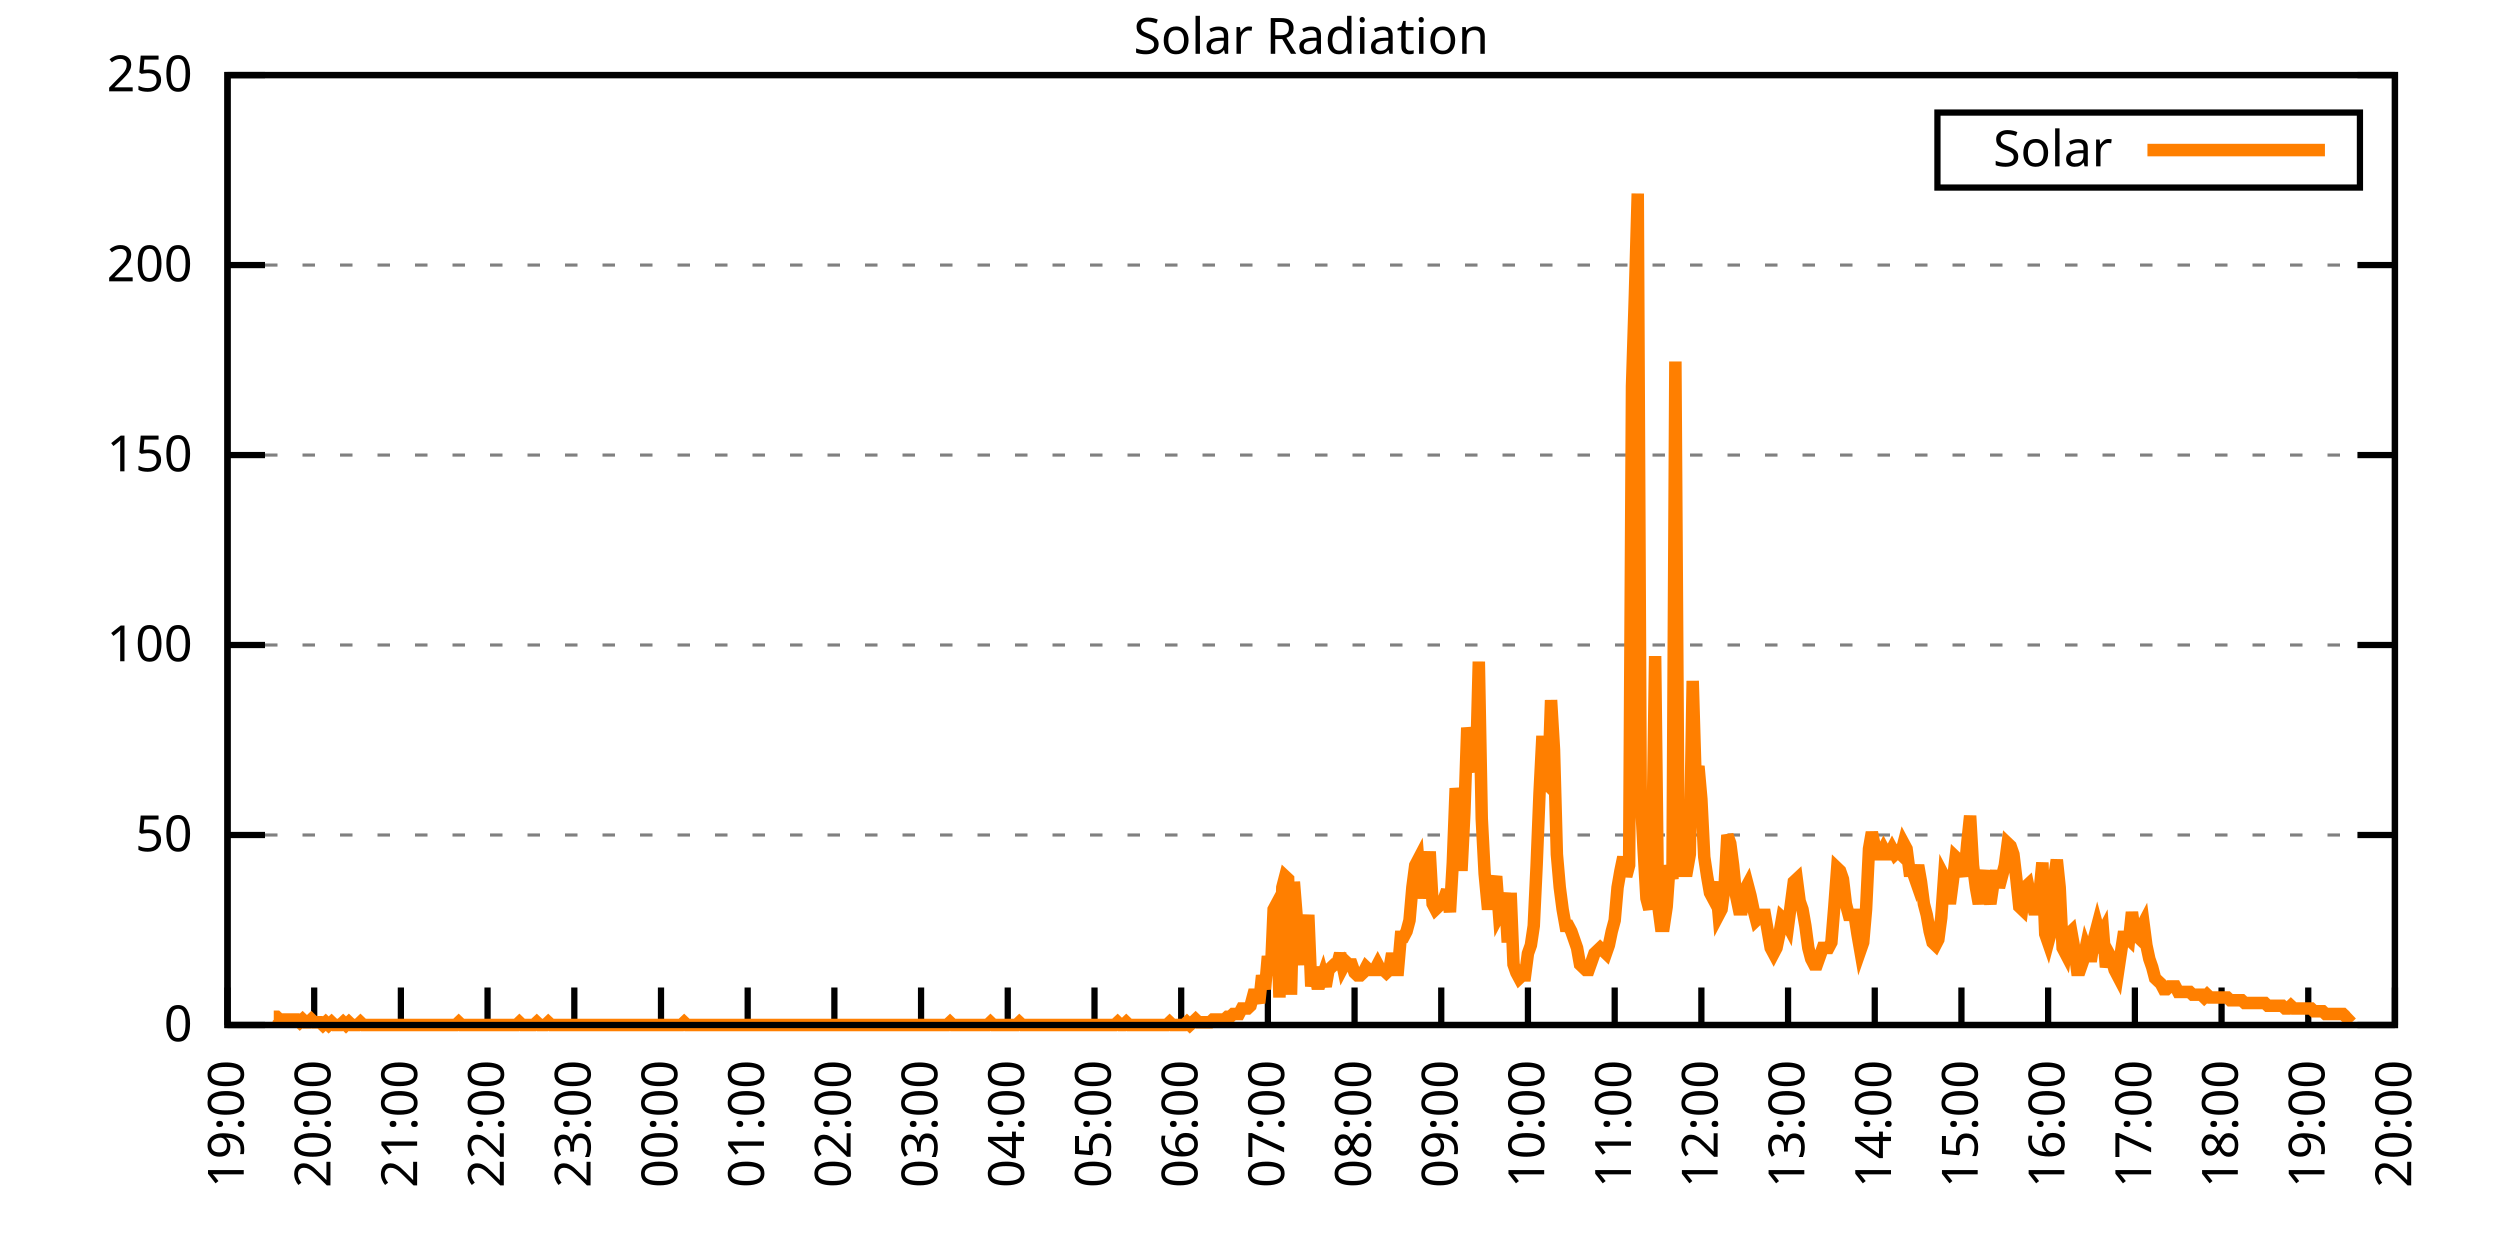
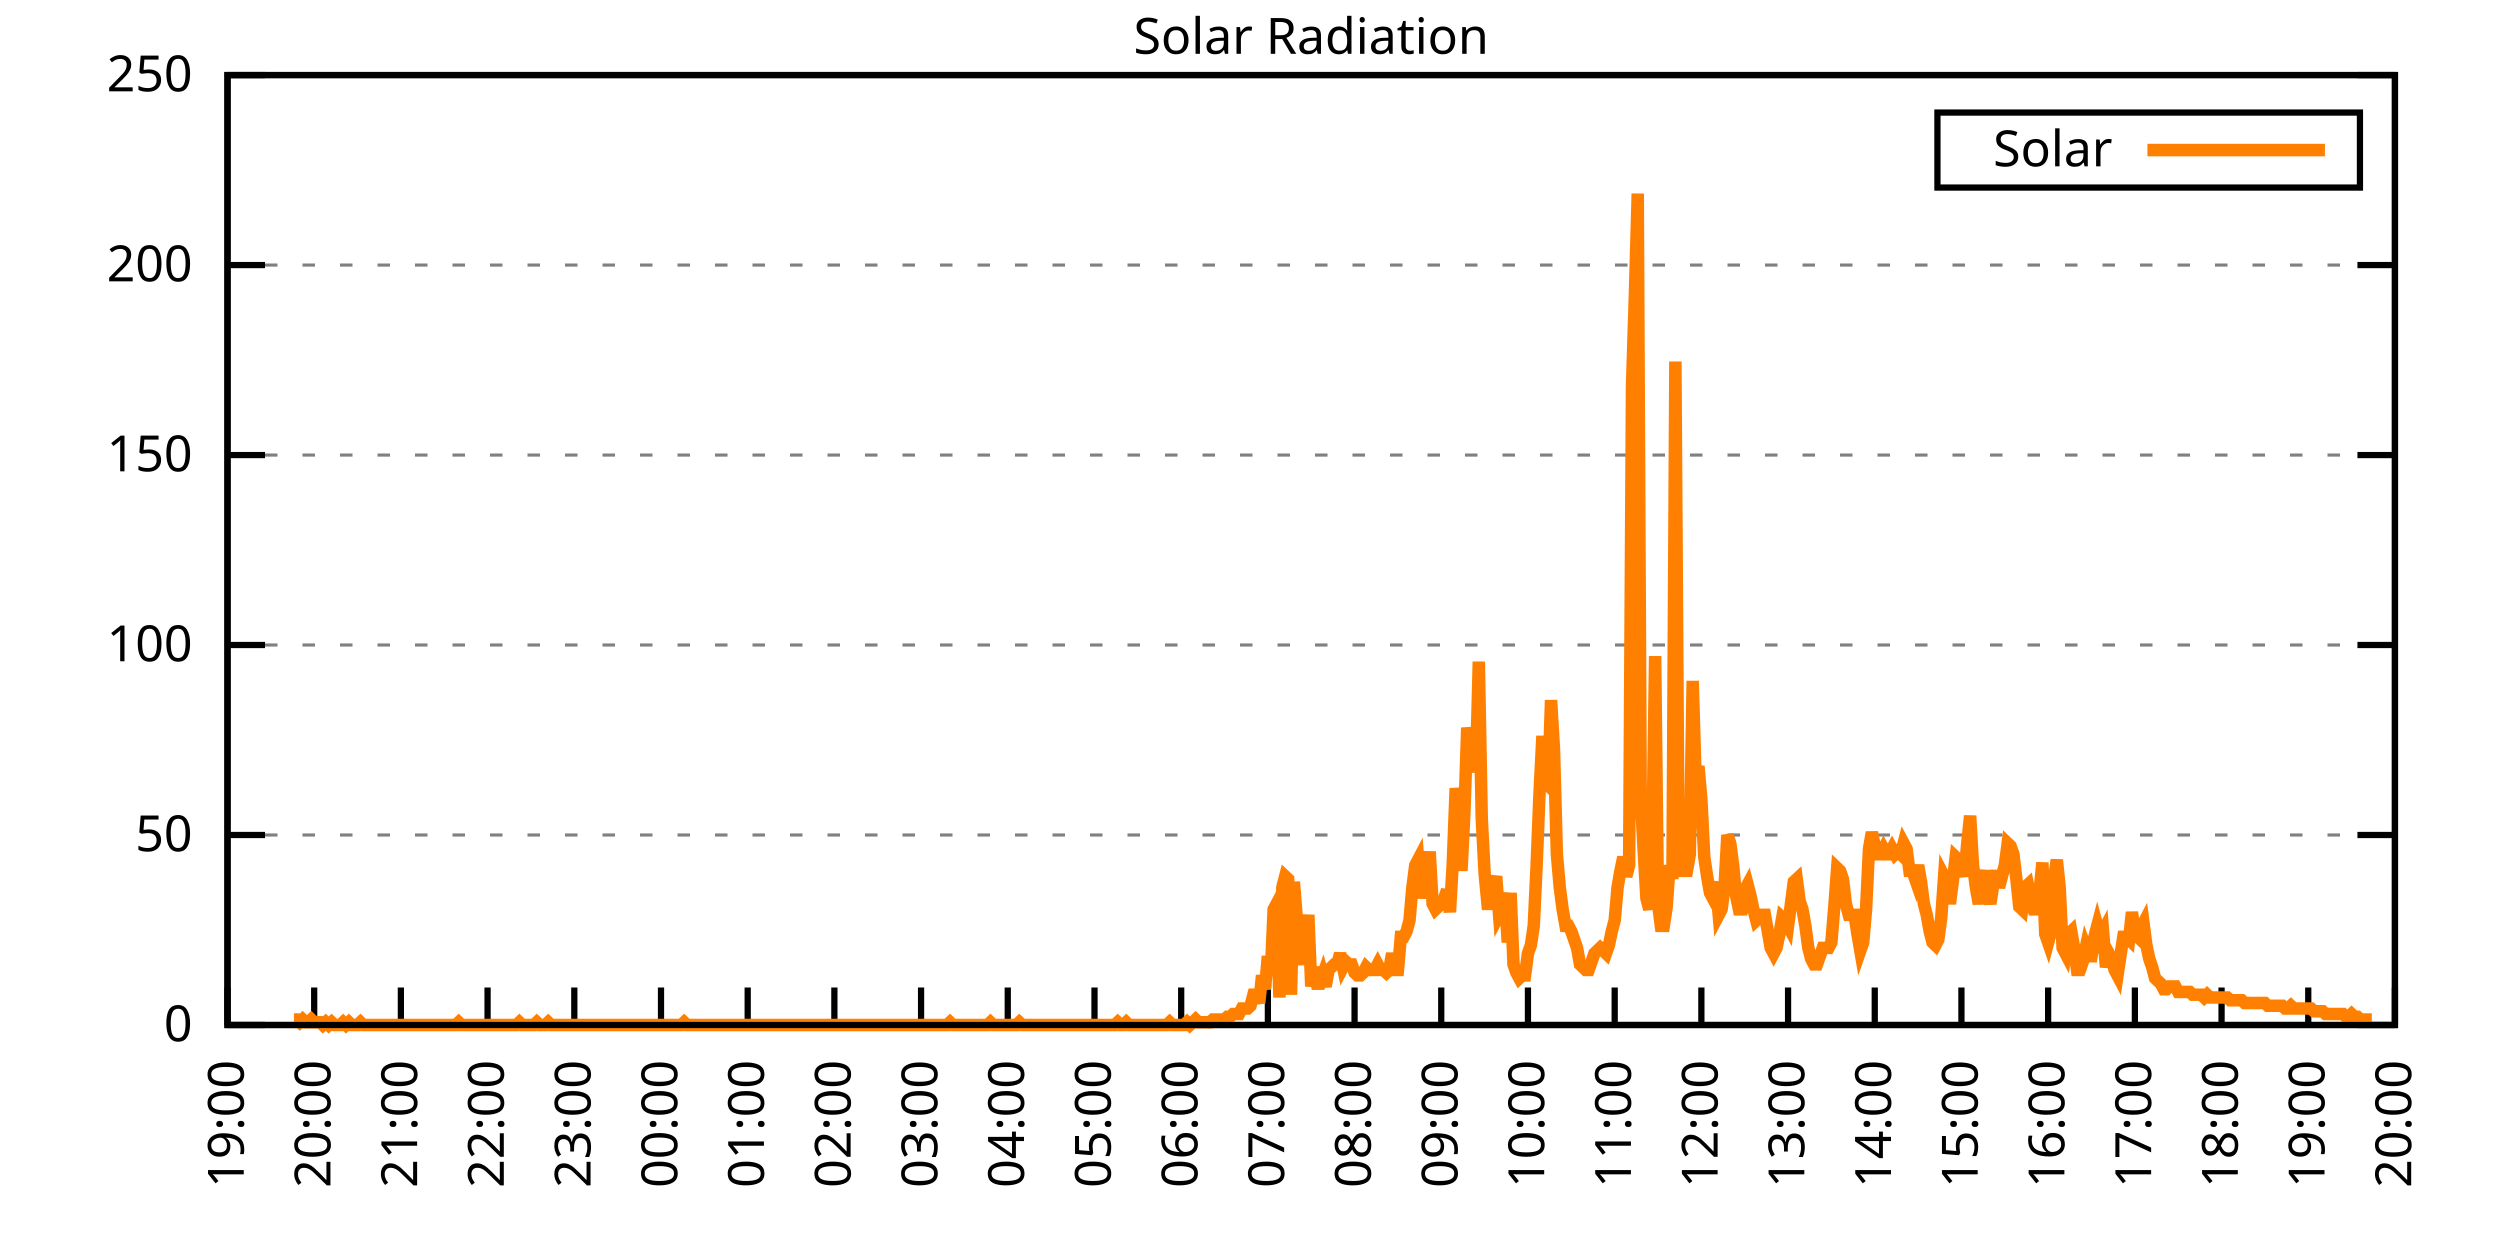
<svg xmlns="http://www.w3.org/2000/svg" xmlns:xlink="http://www.w3.org/1999/xlink" width="400" height="200" viewBox="0 0 400 200">
  <g id="gnuplot_canvas">
    <rect x="0" y="0" width="400" height="200" fill="none" />
    <defs>
      <circle id="gpDot" r="0.5" stroke-width="0.5" stroke="currentColor" />
      <path id="gpPt0" stroke-width="0.333" stroke="currentColor" d="M-1,0 h2 M0,-1 v2" />
      <path id="gpPt1" stroke-width="0.333" stroke="currentColor" d="M-1,-1 L1,1 M1,-1 L-1,1" />
      <path id="gpPt2" stroke-width="0.333" stroke="currentColor" d="M-1,0 L1,0 M0,-1 L0,1 M-1,-1 L1,1 M-1,1 L1,-1" />
      <rect id="gpPt3" stroke-width="0.333" stroke="currentColor" x="-1" y="-1" width="2" height="2" />
      <rect id="gpPt4" stroke-width="0.333" stroke="currentColor" fill="currentColor" x="-1" y="-1" width="2" height="2" />
      <circle id="gpPt5" stroke-width="0.333" stroke="currentColor" cx="0" cy="0" r="1" />
      <use xlink:href="#gpPt5" id="gpPt6" fill="currentColor" stroke="none" />
      <path id="gpPt7" stroke-width="0.333" stroke="currentColor" d="M0,-1.33 L-1.33,0.67 L1.33,0.67 z" />
      <use xlink:href="#gpPt7" id="gpPt8" fill="currentColor" stroke="none" />
      <use xlink:href="#gpPt7" id="gpPt9" stroke="currentColor" transform="rotate(180)" />
      <use xlink:href="#gpPt9" id="gpPt10" fill="currentColor" stroke="none" />
      <use xlink:href="#gpPt3" id="gpPt11" stroke="currentColor" transform="rotate(45)" />
      <use xlink:href="#gpPt11" id="gpPt12" fill="currentColor" stroke="none" />
      <path id="gpPt13" stroke-width="0.333" stroke="currentColor" d="M0,1.330 L1.265,0.411 L0.782,-1.067 L-0.782,-1.076 L-1.265,0.411 z" />
      <use xlink:href="#gpPt13" id="gpPt14" fill="currentColor" stroke="none" />
      <filter id="textbox" filterUnits="objectBoundingBox" x="0" y="0" height="1" width="1">
        <feFlood flood-color="white" flood-opacity="1" result="bgnd" />
        <feComposite in="SourceGraphic" in2="bgnd" operator="atop" />
      </filter>
      <filter id="greybox" filterUnits="objectBoundingBox" x="0" y="0" height="1" width="1">
        <feFlood flood-color="lightgrey" flood-opacity="1" result="grey" />
        <feComposite in="SourceGraphic" in2="grey" operator="atop" />
      </filter>
    </defs>
    <g fill="none" color="white" stroke="currentColor" stroke-width="1.00" stroke-linecap="butt" stroke-linejoin="miter">
</g>
    <g fill="none" color="black" stroke="currentColor" stroke-width="1.00" stroke-linecap="butt" stroke-linejoin="miter">
      <g stroke="none" shape-rendering="crispEdges">
        <polygon fill="rgb(255, 255, 255)" points="36.40,164.00 383.18,164.00 383.18,12.02 36.40,12.02 " />
      </g>
    </g>
    <g fill="none" color="black" stroke="currentColor" stroke-width="1.00" stroke-linecap="butt" stroke-linejoin="miter">
</g>
    <g fill="none" color="black" stroke="black" stroke-width="0.50" stroke-linecap="butt" stroke-linejoin="miter">
</g>
    <g fill="none" color="gray" stroke="currentColor" stroke-width="0.50" stroke-linecap="butt" stroke-linejoin="miter">
      <path stroke="gray" stroke-dasharray="2,4" class="gridline" d="M36.40,164.00 L383.19,164.00  " />
    </g>
    <g fill="none" color="gray" stroke="gray" stroke-width="1.00" stroke-linecap="butt" stroke-linejoin="miter">
</g>
    <g fill="none" color="black" stroke="currentColor" stroke-width="1.00" stroke-linecap="butt" stroke-linejoin="miter">
      <path stroke="black" d="M36.40,164.00 L42.40,164.00 M383.19,164.00 L377.19,164.00  " />
      <g transform="translate(30.80,166.60)" stroke="none" fill="black" font-family="Sans" font-size="8.00" text-anchor="end">
        <text>
          <tspan font-family="Sans"> 0</tspan>
        </text>
      </g>
    </g>
    <g fill="none" color="black" stroke="currentColor" stroke-width="1.00" stroke-linecap="butt" stroke-linejoin="miter">
</g>
    <g fill="none" color="black" stroke="black" stroke-width="0.50" stroke-linecap="butt" stroke-linejoin="miter">
</g>
    <g fill="none" color="gray" stroke="currentColor" stroke-width="0.50" stroke-linecap="butt" stroke-linejoin="miter">
      <path stroke="gray" stroke-dasharray="2,4" class="gridline" d="M36.40,133.60 L383.19,133.60  " />
    </g>
    <g fill="none" color="gray" stroke="gray" stroke-width="1.00" stroke-linecap="butt" stroke-linejoin="miter">
</g>
    <g fill="none" color="black" stroke="currentColor" stroke-width="1.00" stroke-linecap="butt" stroke-linejoin="miter">
      <path stroke="black" d="M36.40,133.60 L42.40,133.60 M383.19,133.60 L377.19,133.60  " />
      <g transform="translate(30.80,136.20)" stroke="none" fill="black" font-family="Sans" font-size="8.00" text-anchor="end">
        <text>
          <tspan font-family="Sans"> 50</tspan>
        </text>
      </g>
    </g>
    <g fill="none" color="black" stroke="currentColor" stroke-width="1.00" stroke-linecap="butt" stroke-linejoin="miter">
</g>
    <g fill="none" color="black" stroke="black" stroke-width="0.50" stroke-linecap="butt" stroke-linejoin="miter">
</g>
    <g fill="none" color="gray" stroke="currentColor" stroke-width="0.50" stroke-linecap="butt" stroke-linejoin="miter">
      <path stroke="gray" stroke-dasharray="2,4" class="gridline" d="M36.40,103.20 L383.19,103.20  " />
    </g>
    <g fill="none" color="gray" stroke="gray" stroke-width="1.00" stroke-linecap="butt" stroke-linejoin="miter">
</g>
    <g fill="none" color="black" stroke="currentColor" stroke-width="1.00" stroke-linecap="butt" stroke-linejoin="miter">
      <path stroke="black" d="M36.40,103.20 L42.40,103.20 M383.19,103.20 L377.19,103.20  " />
      <g transform="translate(30.80,105.80)" stroke="none" fill="black" font-family="Sans" font-size="8.00" text-anchor="end">
        <text>
          <tspan font-family="Sans"> 100</tspan>
        </text>
      </g>
    </g>
    <g fill="none" color="black" stroke="currentColor" stroke-width="1.00" stroke-linecap="butt" stroke-linejoin="miter">
</g>
    <g fill="none" color="black" stroke="black" stroke-width="0.50" stroke-linecap="butt" stroke-linejoin="miter">
</g>
    <g fill="none" color="gray" stroke="currentColor" stroke-width="0.50" stroke-linecap="butt" stroke-linejoin="miter">
      <path stroke="gray" stroke-dasharray="2,4" class="gridline" d="M36.40,72.81 L383.19,72.81  " />
    </g>
    <g fill="none" color="gray" stroke="gray" stroke-width="1.00" stroke-linecap="butt" stroke-linejoin="miter">
</g>
    <g fill="none" color="black" stroke="currentColor" stroke-width="1.00" stroke-linecap="butt" stroke-linejoin="miter">
      <path stroke="black" d="M36.40,72.81 L42.40,72.81 M383.19,72.81 L377.19,72.81  " />
      <g transform="translate(30.80,75.41)" stroke="none" fill="black" font-family="Sans" font-size="8.00" text-anchor="end">
        <text>
          <tspan font-family="Sans"> 150</tspan>
        </text>
      </g>
    </g>
    <g fill="none" color="black" stroke="currentColor" stroke-width="1.00" stroke-linecap="butt" stroke-linejoin="miter">
</g>
    <g fill="none" color="black" stroke="black" stroke-width="0.50" stroke-linecap="butt" stroke-linejoin="miter">
</g>
    <g fill="none" color="gray" stroke="currentColor" stroke-width="0.50" stroke-linecap="butt" stroke-linejoin="miter">
      <path stroke="gray" stroke-dasharray="2,4" class="gridline" d="M36.40,42.41 L383.19,42.41  " />
    </g>
    <g fill="none" color="gray" stroke="gray" stroke-width="1.00" stroke-linecap="butt" stroke-linejoin="miter">
</g>
    <g fill="none" color="black" stroke="currentColor" stroke-width="1.00" stroke-linecap="butt" stroke-linejoin="miter">
      <path stroke="black" d="M36.40,42.41 L42.40,42.41 M383.19,42.41 L377.19,42.41  " />
      <g transform="translate(30.80,45.01)" stroke="none" fill="black" font-family="Sans" font-size="8.00" text-anchor="end">
        <text>
          <tspan font-family="Sans"> 200</tspan>
        </text>
      </g>
    </g>
    <g fill="none" color="black" stroke="currentColor" stroke-width="1.00" stroke-linecap="butt" stroke-linejoin="miter">
</g>
    <g fill="none" color="black" stroke="black" stroke-width="0.50" stroke-linecap="butt" stroke-linejoin="miter">
</g>
    <g fill="none" color="gray" stroke="currentColor" stroke-width="0.50" stroke-linecap="butt" stroke-linejoin="miter">
      <path stroke="gray" stroke-dasharray="2,4" class="gridline" d="M36.40,12.01 L383.19,12.01  " />
    </g>
    <g fill="none" color="gray" stroke="gray" stroke-width="1.00" stroke-linecap="butt" stroke-linejoin="miter">
</g>
    <g fill="none" color="black" stroke="currentColor" stroke-width="1.00" stroke-linecap="butt" stroke-linejoin="miter">
      <path stroke="black" d="M36.40,12.01 L42.40,12.01 M383.19,12.01 L377.19,12.01  " />
      <g transform="translate(30.80,14.61)" stroke="none" fill="black" font-family="Sans" font-size="8.00" text-anchor="end">
        <text>
          <tspan font-family="Sans"> 250</tspan>
        </text>
      </g>
    </g>
    <g fill="none" color="black" stroke="currentColor" stroke-width="1.00" stroke-linecap="butt" stroke-linejoin="miter">
      <path stroke="black" d="M36.40,164.00 L36.40,158.00  " />
      <g transform="translate(39.00,169.60) rotate(270.00)" stroke="none" fill="black" font-family="Sans" font-size="8.00" text-anchor="end">
        <text>
          <tspan font-family="Sans">19:00</tspan>
        </text>
      </g>
    </g>
    <g fill="none" color="black" stroke="currentColor" stroke-width="1.00" stroke-linecap="butt" stroke-linejoin="miter">
      <path stroke="black" d="M50.27,164.00 L50.27,158.00  " />
      <g transform="translate(52.87,169.60) rotate(270.00)" stroke="none" fill="black" font-family="Sans" font-size="8.00" text-anchor="end">
        <text>
          <tspan font-family="Sans">20:00</tspan>
        </text>
      </g>
    </g>
    <g fill="none" color="black" stroke="currentColor" stroke-width="1.00" stroke-linecap="butt" stroke-linejoin="miter">
      <path stroke="black" d="M64.14,164.00 L64.14,158.00  " />
      <g transform="translate(66.74,169.60) rotate(270.00)" stroke="none" fill="black" font-family="Sans" font-size="8.00" text-anchor="end">
        <text>
          <tspan font-family="Sans">21:00</tspan>
        </text>
      </g>
    </g>
    <g fill="none" color="black" stroke="currentColor" stroke-width="1.00" stroke-linecap="butt" stroke-linejoin="miter">
      <path stroke="black" d="M78.01,164.00 L78.01,158.00  " />
      <g transform="translate(80.61,169.60) rotate(270.00)" stroke="none" fill="black" font-family="Sans" font-size="8.00" text-anchor="end">
        <text>
          <tspan font-family="Sans">22:00</tspan>
        </text>
      </g>
    </g>
    <g fill="none" color="black" stroke="currentColor" stroke-width="1.00" stroke-linecap="butt" stroke-linejoin="miter">
      <path stroke="black" d="M91.89,164.00 L91.89,158.00  " />
      <g transform="translate(94.49,169.60) rotate(270.00)" stroke="none" fill="black" font-family="Sans" font-size="8.00" text-anchor="end">
        <text>
          <tspan font-family="Sans">23:00</tspan>
        </text>
      </g>
    </g>
    <g fill="none" color="black" stroke="currentColor" stroke-width="1.00" stroke-linecap="butt" stroke-linejoin="miter">
      <path stroke="black" d="M105.76,164.00 L105.76,158.00  " />
      <g transform="translate(108.36,169.60) rotate(270.00)" stroke="none" fill="black" font-family="Sans" font-size="8.00" text-anchor="end">
        <text>
          <tspan font-family="Sans">00:00</tspan>
        </text>
      </g>
    </g>
    <g fill="none" color="black" stroke="currentColor" stroke-width="1.00" stroke-linecap="butt" stroke-linejoin="miter">
      <path stroke="black" d="M119.63,164.00 L119.63,158.00  " />
      <g transform="translate(122.23,169.60) rotate(270.00)" stroke="none" fill="black" font-family="Sans" font-size="8.00" text-anchor="end">
        <text>
          <tspan font-family="Sans">01:00</tspan>
        </text>
      </g>
    </g>
    <g fill="none" color="black" stroke="currentColor" stroke-width="1.00" stroke-linecap="butt" stroke-linejoin="miter">
      <path stroke="black" d="M133.50,164.00 L133.50,158.00  " />
      <g transform="translate(136.10,169.60) rotate(270.00)" stroke="none" fill="black" font-family="Sans" font-size="8.00" text-anchor="end">
        <text>
          <tspan font-family="Sans">02:00</tspan>
        </text>
      </g>
    </g>
    <g fill="none" color="black" stroke="currentColor" stroke-width="1.00" stroke-linecap="butt" stroke-linejoin="miter">
      <path stroke="black" d="M147.37,164.00 L147.37,158.00  " />
      <g transform="translate(149.97,169.60) rotate(270.00)" stroke="none" fill="black" font-family="Sans" font-size="8.00" text-anchor="end">
        <text>
          <tspan font-family="Sans">03:00</tspan>
        </text>
      </g>
    </g>
    <g fill="none" color="black" stroke="currentColor" stroke-width="1.00" stroke-linecap="butt" stroke-linejoin="miter">
      <path stroke="black" d="M161.24,164.00 L161.24,158.00  " />
      <g transform="translate(163.84,169.60) rotate(270.00)" stroke="none" fill="black" font-family="Sans" font-size="8.00" text-anchor="end">
        <text>
          <tspan font-family="Sans">04:00</tspan>
        </text>
      </g>
    </g>
    <g fill="none" color="black" stroke="currentColor" stroke-width="1.00" stroke-linecap="butt" stroke-linejoin="miter">
      <path stroke="black" d="M175.12,164.00 L175.12,158.00  " />
      <g transform="translate(177.72,169.60) rotate(270.00)" stroke="none" fill="black" font-family="Sans" font-size="8.00" text-anchor="end">
        <text>
          <tspan font-family="Sans">05:00</tspan>
        </text>
      </g>
    </g>
    <g fill="none" color="black" stroke="currentColor" stroke-width="1.00" stroke-linecap="butt" stroke-linejoin="miter">
      <path stroke="black" d="M188.99,164.00 L188.99,158.00  " />
      <g transform="translate(191.59,169.60) rotate(270.00)" stroke="none" fill="black" font-family="Sans" font-size="8.00" text-anchor="end">
        <text>
          <tspan font-family="Sans">06:00</tspan>
        </text>
      </g>
    </g>
    <g fill="none" color="black" stroke="currentColor" stroke-width="1.00" stroke-linecap="butt" stroke-linejoin="miter">
      <path stroke="black" d="M202.86,164.00 L202.86,158.00  " />
      <g transform="translate(205.46,169.60) rotate(270.00)" stroke="none" fill="black" font-family="Sans" font-size="8.00" text-anchor="end">
        <text>
          <tspan font-family="Sans">07:00</tspan>
        </text>
      </g>
    </g>
    <g fill="none" color="black" stroke="currentColor" stroke-width="1.00" stroke-linecap="butt" stroke-linejoin="miter">
      <path stroke="black" d="M216.73,164.00 L216.73,158.00  " />
      <g transform="translate(219.33,169.60) rotate(270.00)" stroke="none" fill="black" font-family="Sans" font-size="8.00" text-anchor="end">
        <text>
          <tspan font-family="Sans">08:00</tspan>
        </text>
      </g>
    </g>
    <g fill="none" color="black" stroke="currentColor" stroke-width="1.00" stroke-linecap="butt" stroke-linejoin="miter">
      <path stroke="black" d="M230.60,164.00 L230.60,158.00  " />
      <g transform="translate(233.20,169.60) rotate(270.00)" stroke="none" fill="black" font-family="Sans" font-size="8.00" text-anchor="end">
        <text>
          <tspan font-family="Sans">09:00</tspan>
        </text>
      </g>
    </g>
    <g fill="none" color="black" stroke="currentColor" stroke-width="1.00" stroke-linecap="butt" stroke-linejoin="miter">
      <path stroke="black" d="M244.47,164.00 L244.47,158.00  " />
      <g transform="translate(247.07,169.60) rotate(270.00)" stroke="none" fill="black" font-family="Sans" font-size="8.00" text-anchor="end">
        <text>
          <tspan font-family="Sans">10:00</tspan>
        </text>
      </g>
    </g>
    <g fill="none" color="black" stroke="currentColor" stroke-width="1.00" stroke-linecap="butt" stroke-linejoin="miter">
      <path stroke="black" d="M258.35,164.00 L258.35,158.00  " />
      <g transform="translate(260.95,169.60) rotate(270.00)" stroke="none" fill="black" font-family="Sans" font-size="8.00" text-anchor="end">
        <text>
          <tspan font-family="Sans">11:00</tspan>
        </text>
      </g>
    </g>
    <g fill="none" color="black" stroke="currentColor" stroke-width="1.00" stroke-linecap="butt" stroke-linejoin="miter">
      <path stroke="black" d="M272.22,164.00 L272.22,158.00  " />
      <g transform="translate(274.82,169.60) rotate(270.00)" stroke="none" fill="black" font-family="Sans" font-size="8.00" text-anchor="end">
        <text>
          <tspan font-family="Sans">12:00</tspan>
        </text>
      </g>
    </g>
    <g fill="none" color="black" stroke="currentColor" stroke-width="1.00" stroke-linecap="butt" stroke-linejoin="miter">
      <path stroke="black" d="M286.09,164.00 L286.09,158.00  " />
      <g transform="translate(288.69,169.60) rotate(270.00)" stroke="none" fill="black" font-family="Sans" font-size="8.00" text-anchor="end">
        <text>
          <tspan font-family="Sans">13:00</tspan>
        </text>
      </g>
    </g>
    <g fill="none" color="black" stroke="currentColor" stroke-width="1.00" stroke-linecap="butt" stroke-linejoin="miter">
      <path stroke="black" d="M299.96,164.00 L299.96,158.00  " />
      <g transform="translate(302.56,169.60) rotate(270.00)" stroke="none" fill="black" font-family="Sans" font-size="8.00" text-anchor="end">
        <text>
          <tspan font-family="Sans">14:00</tspan>
        </text>
      </g>
    </g>
    <g fill="none" color="black" stroke="currentColor" stroke-width="1.00" stroke-linecap="butt" stroke-linejoin="miter">
      <path stroke="black" d="M313.83,164.00 L313.83,158.00  " />
      <g transform="translate(316.43,169.60) rotate(270.00)" stroke="none" fill="black" font-family="Sans" font-size="8.00" text-anchor="end">
        <text>
          <tspan font-family="Sans">15:00</tspan>
        </text>
      </g>
    </g>
    <g fill="none" color="black" stroke="currentColor" stroke-width="1.00" stroke-linecap="butt" stroke-linejoin="miter">
      <path stroke="black" d="M327.70,164.00 L327.70,158.00  " />
      <g transform="translate(330.30,169.60) rotate(270.00)" stroke="none" fill="black" font-family="Sans" font-size="8.00" text-anchor="end">
        <text>
          <tspan font-family="Sans">16:00</tspan>
        </text>
      </g>
    </g>
    <g fill="none" color="black" stroke="currentColor" stroke-width="1.00" stroke-linecap="butt" stroke-linejoin="miter">
      <path stroke="black" d="M341.58,164.00 L341.58,158.00  " />
      <g transform="translate(344.18,169.60) rotate(270.00)" stroke="none" fill="black" font-family="Sans" font-size="8.00" text-anchor="end">
        <text>
          <tspan font-family="Sans">17:00</tspan>
        </text>
      </g>
    </g>
    <g fill="none" color="black" stroke="currentColor" stroke-width="1.00" stroke-linecap="butt" stroke-linejoin="miter">
      <path stroke="black" d="M355.45,164.00 L355.45,158.00  " />
      <g transform="translate(358.05,169.60) rotate(270.00)" stroke="none" fill="black" font-family="Sans" font-size="8.00" text-anchor="end">
        <text>
          <tspan font-family="Sans">18:00</tspan>
        </text>
      </g>
    </g>
    <g fill="none" color="black" stroke="currentColor" stroke-width="1.00" stroke-linecap="butt" stroke-linejoin="miter">
      <path stroke="black" d="M369.32,164.00 L369.32,158.00  " />
      <g transform="translate(371.92,169.60) rotate(270.00)" stroke="none" fill="black" font-family="Sans" font-size="8.00" text-anchor="end">
        <text>
          <tspan font-family="Sans">19:00</tspan>
        </text>
      </g>
    </g>
    <g fill="none" color="black" stroke="currentColor" stroke-width="1.00" stroke-linecap="butt" stroke-linejoin="miter">
      <path stroke="black" d="M383.19,164.00 L383.19,158.00  " />
      <g transform="translate(385.79,169.60) rotate(270.00)" stroke="none" fill="black" font-family="Sans" font-size="8.00" text-anchor="end">
        <text>
          <tspan font-family="Sans">20:00</tspan>
        </text>
      </g>
    </g>
    <g fill="none" color="black" stroke="currentColor" stroke-width="1.00" stroke-linecap="butt" stroke-linejoin="miter">
</g>
    <g fill="none" color="black" stroke="currentColor" stroke-width="1.00" stroke-linecap="butt" stroke-linejoin="miter">
      <path stroke="black" d="M36.40,12.01 L36.40,164.00 L383.19,164.00 L383.19,12.01 L36.40,12.01 Z  " />
    </g>
    <g fill="none" color="black" stroke="currentColor" stroke-width="1.00" stroke-linecap="butt" stroke-linejoin="miter">
</g>
    <g fill="none" color="black" stroke="currentColor" stroke-width="1.00" stroke-linecap="butt" stroke-linejoin="miter">
      <path stroke="black" d="M309.99,30.01 L309.99,18.01 L377.59,18.01 L377.59,30.01 L309.99,30.01 Z  " />
    </g>
    <g id="Solar_Radiation_plot_1">
      <g fill="none" color="white" stroke="black" stroke-width="2.00" stroke-linecap="butt" stroke-linejoin="miter">
</g>
      <g fill="none" color="black" stroke="currentColor" stroke-width="2.00" stroke-linecap="butt" stroke-linejoin="miter">
        <g transform="translate(337.99,26.61)" stroke="none" fill="black" font-family="Sans" font-size="8.00" text-anchor="end">
          <text>
            <tspan font-family="Sans">Solar</tspan>
          </text>
        </g>
      </g>
      <g fill="none" color="black" stroke="currentColor" stroke-width="2.00" stroke-linecap="butt" stroke-linejoin="miter">
-         <path stroke="rgb(255, 127,   0)" d="M343.59,24.01 L371.99,24.01 M43.80,162.68 L44.26,162.68 L44.72,163.12 L45.19,163.12 L45.65,163.12 L46.11,163.12   L46.57,163.12 L47.03,163.12 L47.50,163.12 L47.96,163.56 L48.42,163.12 L48.88,163.56 L49.35,163.56 L49.81,163.12   L50.27,163.56 L50.73,163.56 L51.20,163.56 L51.66,164.00 L52.12,163.56 L52.58,164.00 L53.05,163.56 L53.51,164.00   L53.97,164.00 L54.43,164.00 L54.90,163.56 L55.36,164.00 L55.82,163.56 L56.28,164.00 L56.75,164.00 L57.21,164.00   L57.67,163.56 L58.13,164.00 L58.59,164.00 L59.06,164.00 L59.52,164.00 L59.98,164.00 L60.44,164.00 L60.91,164.00   L61.37,164.00 L61.83,164.00 L62.29,164.00 L62.76,164.00 L63.22,164.00 L63.68,164.00 L64.14,164.00 L64.61,164.00   L65.07,164.00 L65.53,164.00 L65.99,164.00 L66.46,164.00 L66.92,164.00 L67.38,164.00 L67.84,164.00 L68.30,164.00   L68.77,164.00 L69.23,164.00 L69.69,164.00 L70.15,164.00 L70.62,164.00 L71.08,164.00 L71.54,164.00 L72.00,164.00   L72.47,164.00 L72.93,164.00 L73.39,163.56 L73.85,164.00 L74.32,164.00 L74.78,164.00 L75.24,164.00 L75.70,164.00   L76.17,164.00 L76.63,164.00 L77.09,164.00 L77.55,164.00 L78.01,164.00 L78.48,164.00 L78.94,164.00 L79.40,164.00   L79.86,164.00 L80.33,164.00 L80.79,164.00 L81.25,164.00 L81.71,164.00 L82.18,164.00 L82.64,164.00 L83.10,163.56   L83.56,164.00 L84.03,164.00 L84.49,164.00 L84.95,164.00 L85.41,164.00 L85.88,163.56 L86.34,164.00 L86.80,164.00   L87.26,164.00 L87.72,163.56 L88.19,164.00 L88.65,164.00 L89.11,164.00 L89.57,164.00 L90.04,164.00 L90.50,164.00   L90.96,164.00 L91.42,164.00 L91.89,164.00 L92.35,164.00 L92.81,164.00 L93.27,164.00 L93.74,164.00 L94.20,164.00   L94.66,164.00 L95.12,164.00 L95.59,164.00 L96.05,164.00 L96.51,164.00 L96.97,164.00 L97.44,164.00 L97.90,164.00   L98.36,164.00 L98.82,164.00 L99.28,164.00 L99.75,164.00 L100.21,164.00 L100.67,164.00 L101.13,164.00 L101.60,164.00   L102.06,164.00 L102.52,164.00 L102.98,164.00 L103.45,164.00 L103.91,164.00 L104.37,164.00 L104.83,164.00 L105.30,164.00   L105.76,164.00 L106.22,164.00 L106.68,164.00 L107.15,164.00 L107.61,164.00 L108.07,164.00 L108.53,164.00 L108.99,164.00   L109.46,163.56 L109.92,164.00 L110.38,164.00 L110.84,164.00 L111.31,164.00 L111.77,164.00 L112.23,164.00 L112.69,164.00   L113.16,164.00 L113.62,164.00 L114.08,164.00 L114.54,164.00 L115.01,164.00 L115.47,164.00 L115.93,164.00 L116.39,164.00   L116.86,164.00 L117.32,164.00 L117.78,164.00 L118.24,164.00 L118.70,164.00 L119.17,164.00 L119.63,164.00 L120.09,164.00   L120.55,164.00 L121.02,164.00 L121.48,164.00 L121.94,164.00 L122.40,164.00 L122.87,164.00 L123.33,164.00 L123.79,164.00   L124.25,164.00 L124.72,164.00 L125.18,164.00 L125.64,164.00 L126.10,164.00 L126.57,164.00 L127.03,164.00 L127.49,164.00   L127.95,164.00 L128.41,164.00 L128.88,164.00 L129.34,164.00 L129.80,164.00 L130.26,164.00 L130.73,164.00 L131.19,164.00   L131.65,164.00 L132.11,164.00 L132.58,164.00 L133.04,164.00 L133.50,164.00 L133.96,164.00 L134.43,164.00 L134.89,164.00   L135.35,164.00 L135.81,164.00 L136.28,164.00 L136.74,164.00 L137.20,164.00 L137.66,164.00 L138.13,164.00 L138.59,164.00   L139.05,164.00 L139.51,164.00 L139.97,164.00 L140.44,164.00 L140.90,164.00 L141.36,164.00 L141.82,164.00 L142.29,164.00   L142.75,164.00 L143.21,164.00 L143.67,164.00 L144.14,164.00 L144.60,164.00 L145.06,164.00 L145.52,164.00 L145.99,164.00   L146.45,164.00 L146.91,164.00 L147.37,164.00 L147.84,164.00 L148.30,164.00 L148.76,164.00 L149.22,164.00 L149.68,164.00   L150.15,164.00 L150.61,164.00 L151.07,164.00 L151.53,164.00 L152.00,163.56 L152.46,164.00 L152.92,164.00 L153.38,164.00   L153.85,164.00 L154.31,164.00 L154.77,164.00 L155.23,164.00 L155.70,164.00 L156.16,164.00 L156.62,164.00 L157.08,164.00   L157.55,164.00 L158.01,164.00 L158.47,163.56 L158.93,164.00 L159.39,164.00 L159.86,164.00 L160.32,164.00 L160.78,164.00   L161.24,164.00 L161.71,164.00 L162.17,164.00 L162.63,164.00 L163.09,163.56 L163.56,164.00 L164.02,164.00 L164.48,164.00   L164.94,164.00 L165.41,164.00 L165.87,164.00 L166.33,164.00 L166.79,164.00 L167.26,164.00 L167.72,164.00 L168.18,164.00   L168.64,164.00 L169.10,164.00 L169.57,164.00 L170.03,164.00 L170.49,164.00 L170.95,164.00 L171.42,164.00 L171.88,164.00   L172.34,164.00 L172.80,164.00 L173.27,164.00 L173.73,164.00 L174.19,164.00 L174.65,164.00 L175.12,164.00 L175.58,164.00   L176.04,164.00 L176.50,164.00 L176.97,164.00 L177.43,164.00 L177.89,164.00 L178.35,164.00 L178.82,163.56 L179.28,164.00   L179.74,164.00 L180.20,163.56 L180.66,164.00 L181.13,164.00 L181.59,164.00 L182.05,164.00 L182.51,164.00 L182.98,164.00   L183.44,164.00 L183.90,164.00 L184.36,164.00 L184.83,164.00 L185.29,164.00 L185.75,164.00 L186.21,164.00 L186.68,164.00   L187.14,163.56 L187.60,164.00 L188.06,164.00 L188.53,164.00 L188.99,164.00 L189.45,164.00 L189.91,163.56 L190.37,164.00   L190.84,163.56 L191.30,163.12 L191.76,163.56 L192.22,163.56 L192.69,163.56 L193.15,163.56 L193.61,163.56 L194.07,163.12   L194.54,163.12 L195.00,163.12 L195.46,163.12 L195.92,163.12 L196.39,162.68 L196.85,162.68 L197.31,162.24 L197.77,162.24   L198.24,162.24 L198.70,161.36 L199.16,161.36 L199.62,161.36 L200.08,160.92 L200.55,159.15 L201.01,159.15 L201.47,160.48   L201.93,156.07 L202.40,158.27 L202.86,152.99 L203.32,156.07 L203.78,145.50 L204.25,144.62 L204.71,159.60 L205.17,141.98   L205.63,140.21 L206.10,140.65 L206.56,159.15 L207.02,141.09 L207.48,146.82 L207.95,151.67 L208.41,154.31 L208.87,150.79   L209.33,146.38 L209.80,157.83 L210.26,154.75 L210.72,157.39 L211.18,157.39 L211.64,156.07 L212.11,157.83 L212.57,155.19   L213.03,154.75 L213.49,154.31 L213.96,154.31 L214.42,152.55 L214.88,154.75 L215.34,153.87 L215.81,154.31 L216.27,154.31   L216.73,155.63 L217.19,156.07 L217.66,156.07 L218.12,155.63 L218.58,154.75 L219.04,155.19 L219.51,155.19 L219.97,155.19   L220.43,154.31 L220.89,155.19 L221.35,155.19 L221.82,155.63 L222.28,155.19 L222.74,152.55 L223.20,155.19 L223.67,155.19   L224.13,149.90 L224.59,149.90 L225.05,149.02 L225.52,147.26 L225.98,141.98 L226.44,138.45 L226.90,137.57 L227.37,143.74   L227.83,139.33 L228.29,141.09 L228.75,136.25 L229.22,144.62 L229.68,145.50 L230.14,145.06 L230.60,144.62 L231.06,143.74   L231.53,142.42 L231.99,145.94 L232.45,138.01 L232.91,126.12 L233.38,129.20 L233.84,139.33 L234.30,130.08 L234.76,116.43   L235.23,119.07 L235.69,121.71 L236.15,123.47 L236.61,105.86 L237.08,130.96 L237.54,139.77 L238.00,144.62 L238.46,144.62   L238.93,141.98 L239.39,140.21 L239.85,146.38 L240.31,145.50 L240.77,142.86 L241.24,150.79 L241.70,142.86 L242.16,154.31   L242.62,155.63 L243.09,156.51 L243.55,156.07 L244.01,156.07 L244.47,152.55 L244.94,151.23 L245.40,148.14 L245.86,138.45   L246.32,127.00 L246.79,117.75 L247.25,125.24 L247.71,125.68 L248.17,112.02 L248.64,119.95 L249.10,136.69 L249.56,141.98   L250.02,145.50 L250.49,148.14 L250.95,148.14 L251.41,149.02 L251.87,150.34 L252.33,151.67 L252.80,154.31 L253.26,154.75   L253.72,155.19 L254.18,155.19 L254.65,153.87 L255.11,152.55 L255.57,152.11 L256.03,151.67 L256.50,152.11 L256.96,152.55   L257.42,151.23 L257.88,149.02 L258.35,147.26 L258.81,141.98 L259.27,139.33 L259.73,137.13 L260.20,140.21 L260.66,138.45   L261.12,61.81 L261.58,47.27 L262.04,30.97 L262.51,127.00 L262.97,135.81 L263.43,143.74 L263.89,145.50 L264.36,136.69   L264.82,104.97 L265.28,144.62 L265.74,148.14 L266.21,148.14 L266.67,145.06 L267.13,138.45 L267.59,140.65 L268.06,57.84   L268.52,128.76 L268.98,136.25 L269.44,139.33 L269.91,139.33 L270.37,136.69 L270.83,108.94 L271.29,124.36 L271.75,122.59   L272.22,127.88 L272.68,137.13 L273.14,140.21 L273.60,142.86 L274.07,143.74 L274.53,141.09 L274.99,146.38 L275.45,145.50   L275.92,141.98 L276.38,133.61 L276.84,134.93 L277.30,138.45 L277.77,143.30 L278.23,145.50 L278.69,145.50 L279.15,142.42   L279.62,141.54 L280.08,143.30 L280.54,145.50 L281.00,147.26 L281.46,146.82 L281.93,146.38 L282.39,146.38 L282.85,149.02   L283.31,151.67 L283.78,152.55 L284.24,151.67 L284.70,149.46 L285.16,146.82 L285.63,147.26 L286.09,148.14 L286.55,144.62   L287.01,141.09 L287.48,140.65 L287.94,144.18 L288.40,145.50 L288.86,148.14 L289.33,151.67 L289.79,153.43 L290.25,154.31   L290.71,154.31 L291.18,152.99 L291.64,151.67 L292.10,151.67 L292.56,151.67 L293.02,150.79 L293.49,145.06 L293.95,138.89   L294.41,139.33 L294.87,140.65 L295.34,144.62 L295.80,146.38 L296.26,146.38 L296.72,146.38 L297.19,149.46 L297.65,152.11   L298.11,150.79 L298.57,145.50 L299.04,135.81 L299.50,133.17 L299.96,135.37 L300.42,136.69 L300.89,136.69 L301.35,135.81   L301.81,136.69 L302.27,136.69 L302.73,135.81 L303.20,136.69 L303.66,136.25 L304.12,136.69 L304.58,134.93 L305.05,135.81   L305.51,139.33 L305.97,139.33 L306.43,140.65 L306.90,138.45 L307.36,141.09 L307.82,144.62 L308.28,146.38 L308.75,149.02   L309.21,150.79 L309.67,151.23 L310.13,150.34 L310.60,146.82 L311.06,140.21 L311.52,141.09 L311.98,144.62 L312.44,141.09   L312.91,137.13 L313.37,137.57 L313.83,138.45 L314.29,140.21 L314.76,134.93 L315.22,130.52 L315.68,138.45 L316.14,141.98   L316.61,144.62 L317.07,141.09 L317.53,139.33 L317.99,142.42 L318.46,144.62 L318.92,141.54 L319.38,139.33 L319.84,141.98   L320.31,140.21 L320.77,138.45 L321.23,134.93 L321.69,135.37 L322.15,136.69 L322.62,140.65 L323.08,145.06 L323.54,145.50   L324.00,141.98 L324.47,141.54 L324.93,143.74 L325.39,145.50 L325.85,145.50 L326.32,142.86 L326.78,138.01 L327.24,149.46   L327.70,150.79 L328.17,149.02 L328.63,140.65 L329.09,137.57 L329.55,141.98 L330.02,151.67 L330.48,152.55 L330.94,149.46   L331.40,149.02 L331.87,151.67 L332.33,155.19 L332.79,155.19 L333.25,153.87 L333.71,151.67 L334.18,152.99 L334.64,152.99   L335.10,149.90 L335.56,148.14 L336.03,149.90 L336.49,149.02 L336.95,154.75 L337.41,152.55 L337.88,153.43 L338.34,155.19   L338.80,156.07 L339.26,152.99 L339.73,149.90 L340.19,149.90 L340.65,150.34 L341.11,145.94 L341.58,149.46 L342.04,149.90   L342.50,148.58 L342.96,147.70 L343.42,151.23 L343.89,153.43 L344.35,154.75 L344.81,156.51 L345.27,156.95 L345.74,157.39   L346.20,158.27 L346.66,158.27 L347.12,157.83 L347.59,157.83 L348.05,157.83 L348.51,158.71 L348.97,158.71 L349.44,158.71   L349.90,158.71 L350.36,158.71 L350.82,159.15 L351.29,159.15 L351.75,159.15 L352.21,159.15 L352.67,159.60 L353.13,159.15   L353.60,159.60 L354.06,159.60 L354.52,159.60 L354.98,159.60 L355.45,159.60 L355.91,159.60 L356.37,159.60 L356.83,160.04   L357.30,160.04 L357.76,160.04 L358.22,160.04 L358.68,160.04 L359.15,160.48 L359.61,160.48 L360.07,160.48 L360.53,160.48   L361.00,160.48 L361.46,160.48 L361.92,160.48 L362.38,160.48 L362.84,160.92 L363.31,160.92 L363.77,160.92 L364.23,160.92   L364.69,160.92 L365.16,160.92 L365.62,161.36 L366.08,161.36 L366.54,160.92 L367.01,161.36 L367.47,161.36 L367.93,161.36   L368.39,161.36 L368.86,161.36 L369.32,161.36 L369.78,161.36 L370.24,161.80 L370.71,161.80 L371.17,161.80 L371.63,161.80   L372.09,162.24 L372.56,162.24 L373.02,162.24 L373.48,162.24 L373.94,162.24 L374.40,162.24 L374.87,162.24 L375.33,162.68   L375.79,162.68 L376.25,162.24  " />
+         <path stroke="rgb(255, 127,   0)" d="M343.59,24.01 L371.99,24.01 M47.03,163.12 L47.50,163.12 L47.96,163.56 L48.42,163.12 L48.88,163.56 L49.35,163.56   L49.81,163.12 L50.27,163.56 L50.73,163.56 L51.20,163.56 L51.66,164.00 L52.12,163.56 L52.58,164.00 L53.05,163.56   L53.51,164.00 L53.97,164.00 L54.43,164.00 L54.90,163.56 L55.36,164.00 L55.82,163.56 L56.28,164.00 L56.75,164.00   L57.21,164.00 L57.67,163.56 L58.13,164.00 L58.59,164.00 L59.06,164.00 L59.52,164.00 L59.98,164.00 L60.44,164.00   L60.91,164.00 L61.37,164.00 L61.83,164.00 L62.29,164.00 L62.76,164.00 L63.22,164.00 L63.68,164.00 L64.14,164.00   L64.61,164.00 L65.07,164.00 L65.53,164.00 L65.99,164.00 L66.46,164.00 L66.92,164.00 L67.38,164.00 L67.84,164.00   L68.30,164.00 L68.77,164.00 L69.23,164.00 L69.69,164.00 L70.15,164.00 L70.62,164.00 L71.08,164.00 L71.54,164.00   L72.00,164.00 L72.47,164.00 L72.93,164.00 L73.39,163.56 L73.85,164.00 L74.32,164.00 L74.78,164.00 L75.24,164.00   L75.70,164.00 L76.17,164.00 L76.63,164.00 L77.09,164.00 L77.55,164.00 L78.01,164.00 L78.48,164.00 L78.94,164.00   L79.40,164.00 L79.86,164.00 L80.33,164.00 L80.79,164.00 L81.25,164.00 L81.71,164.00 L82.18,164.00 L82.64,164.00   L83.10,163.56 L83.56,164.00 L84.03,164.00 L84.49,164.00 L84.95,164.00 L85.41,164.00 L85.88,163.56 L86.34,164.00   L86.80,164.00 L87.26,164.00 L87.72,163.56 L88.19,164.00 L88.65,164.00 L89.11,164.00 L89.57,164.00 L90.04,164.00   L90.50,164.00 L90.96,164.00 L91.42,164.00 L91.89,164.00 L92.35,164.00 L92.81,164.00 L93.27,164.00 L93.74,164.00   L94.20,164.00 L94.66,164.00 L95.12,164.00 L95.59,164.00 L96.05,164.00 L96.51,164.00 L96.97,164.00 L97.44,164.00   L97.90,164.00 L98.36,164.00 L98.82,164.00 L99.28,164.00 L99.75,164.00 L100.21,164.00 L100.67,164.00 L101.13,164.00   L101.60,164.00 L102.06,164.00 L102.52,164.00 L102.98,164.00 L103.45,164.00 L103.91,164.00 L104.37,164.00 L104.83,164.00   L105.30,164.00 L105.76,164.00 L106.22,164.00 L106.68,164.00 L107.15,164.00 L107.61,164.00 L108.07,164.00 L108.53,164.00   L108.99,164.00 L109.46,163.56 L109.92,164.00 L110.38,164.00 L110.84,164.00 L111.31,164.00 L111.77,164.00 L112.23,164.00   L112.69,164.00 L113.16,164.00 L113.62,164.00 L114.08,164.00 L114.54,164.00 L115.01,164.00 L115.47,164.00 L115.93,164.00   L116.39,164.00 L116.86,164.00 L117.32,164.00 L117.78,164.00 L118.24,164.00 L118.70,164.00 L119.17,164.00 L119.63,164.00   L120.09,164.00 L120.55,164.00 L121.02,164.00 L121.48,164.00 L121.94,164.00 L122.40,164.00 L122.87,164.00 L123.33,164.00   L123.79,164.00 L124.25,164.00 L124.72,164.00 L125.18,164.00 L125.64,164.00 L126.10,164.00 L126.57,164.00 L127.03,164.00   L127.49,164.00 L127.95,164.00 L128.41,164.00 L128.88,164.00 L129.34,164.00 L129.80,164.00 L130.26,164.00 L130.73,164.00   L131.19,164.00 L131.65,164.00 L132.11,164.00 L132.58,164.00 L133.04,164.00 L133.50,164.00 L133.96,164.00 L134.43,164.00   L134.89,164.00 L135.35,164.00 L135.81,164.00 L136.28,164.00 L136.74,164.00 L137.20,164.00 L137.66,164.00 L138.13,164.00   L138.59,164.00 L139.05,164.00 L139.51,164.00 L139.97,164.00 L140.44,164.00 L140.90,164.00 L141.36,164.00 L141.82,164.00   L142.29,164.00 L142.75,164.00 L143.21,164.00 L143.67,164.00 L144.14,164.00 L144.60,164.00 L145.06,164.00 L145.52,164.00   L145.99,164.00 L146.45,164.00 L146.91,164.00 L147.37,164.00 L147.84,164.00 L148.30,164.00 L148.76,164.00 L149.22,164.00   L149.68,164.00 L150.15,164.00 L150.61,164.00 L151.07,164.00 L151.53,164.00 L152.00,163.56 L152.46,164.00 L152.92,164.00   L153.38,164.00 L153.85,164.00 L154.31,164.00 L154.77,164.00 L155.23,164.00 L155.70,164.00 L156.16,164.00 L156.62,164.00   L157.08,164.00 L157.55,164.00 L158.01,164.00 L158.47,163.56 L158.93,164.00 L159.39,164.00 L159.86,164.00 L160.32,164.00   L160.78,164.00 L161.24,164.00 L161.71,164.00 L162.17,164.00 L162.63,164.00 L163.09,163.56 L163.56,164.00 L164.02,164.00   L164.48,164.00 L164.94,164.00 L165.41,164.00 L165.87,164.00 L166.33,164.00 L166.79,164.00 L167.26,164.00 L167.72,164.00   L168.18,164.00 L168.64,164.00 L169.10,164.00 L169.57,164.00 L170.03,164.00 L170.49,164.00 L170.95,164.00 L171.42,164.00   L171.88,164.00 L172.34,164.00 L172.80,164.00 L173.27,164.00 L173.73,164.00 L174.19,164.00 L174.65,164.00 L175.12,164.00   L175.58,164.00 L176.04,164.00 L176.50,164.00 L176.97,164.00 L177.43,164.00 L177.89,164.00 L178.35,164.00 L178.82,163.56   L179.28,164.00 L179.74,164.00 L180.20,163.56 L180.66,164.00 L181.13,164.00 L181.59,164.00 L182.05,164.00 L182.51,164.00   L182.98,164.00 L183.44,164.00 L183.90,164.00 L184.36,164.00 L184.83,164.00 L185.29,164.00 L185.75,164.00 L186.21,164.00   L186.68,164.00 L187.14,163.56 L187.60,164.00 L188.06,164.00 L188.53,164.00 L188.99,164.00 L189.45,164.00 L189.91,163.56   L190.37,164.00 L190.84,163.56 L191.30,163.12 L191.76,163.56 L192.22,163.56 L192.69,163.56 L193.15,163.56 L193.61,163.56   L194.07,163.12 L194.54,163.12 L195.00,163.12 L195.46,163.12 L195.92,163.12 L196.39,162.68 L196.85,162.68 L197.31,162.24   L197.77,162.24 L198.24,162.24 L198.70,161.36 L199.16,161.36 L199.62,161.36 L200.08,160.92 L200.55,159.15 L201.01,159.15   L201.47,160.48 L201.93,156.07 L202.40,158.27 L202.86,152.99 L203.32,156.07 L203.78,145.50 L204.25,144.62 L204.71,159.60   L205.17,141.98 L205.63,140.21 L206.10,140.65 L206.56,159.15 L207.02,141.09 L207.48,146.82 L207.95,151.67 L208.41,154.31   L208.87,150.79 L209.33,146.38 L209.80,157.83 L210.26,154.75 L210.72,157.39 L211.18,157.39 L211.64,156.07 L212.11,157.83   L212.57,155.19 L213.03,154.75 L213.49,154.31 L213.96,154.31 L214.42,152.55 L214.88,154.75 L215.34,153.87 L215.81,154.31   L216.27,154.31 L216.73,155.63 L217.19,156.07 L217.66,156.07 L218.12,155.63 L218.58,154.75 L219.04,155.19 L219.51,155.19   L219.97,155.19 L220.43,154.31 L220.89,155.19 L221.35,155.19 L221.82,155.63 L222.28,155.19 L222.74,152.55 L223.20,155.19   L223.67,155.19 L224.13,149.90 L224.59,149.90 L225.05,149.02 L225.52,147.26 L225.98,141.98 L226.44,138.45 L226.90,137.57   L227.37,143.74 L227.83,139.33 L228.29,141.09 L228.75,136.25 L229.22,144.62 L229.68,145.50 L230.14,145.06 L230.60,144.62   L231.06,143.74 L231.53,142.42 L231.99,145.94 L232.45,138.01 L232.91,126.12 L233.38,129.20 L233.84,139.33 L234.30,130.08   L234.76,116.43 L235.23,119.07 L235.69,121.71 L236.15,123.47 L236.61,105.86 L237.08,130.96 L237.54,139.77 L238.00,144.62   L238.46,144.62 L238.93,141.98 L239.39,140.21 L239.85,146.38 L240.31,145.50 L240.77,142.86 L241.24,150.79 L241.70,142.86   L242.16,154.31 L242.62,155.63 L243.09,156.51 L243.55,156.07 L244.01,156.07 L244.47,152.55 L244.94,151.23 L245.40,148.14   L245.86,138.45 L246.32,127.00 L246.79,117.75 L247.25,125.24 L247.71,125.68 L248.17,112.02 L248.64,119.95 L249.10,136.69   L249.56,141.98 L250.02,145.50 L250.49,148.14 L250.95,148.14 L251.41,149.02 L251.87,150.34 L252.33,151.67 L252.80,154.31   L253.26,154.75 L253.72,155.19 L254.18,155.19 L254.65,153.87 L255.11,152.55 L255.57,152.11 L256.03,151.67 L256.50,152.11   L256.96,152.55 L257.42,151.23 L257.88,149.02 L258.35,147.26 L258.81,141.98 L259.27,139.33 L259.73,137.13 L260.20,140.21   L260.66,138.45 L261.12,61.81 L261.58,47.27 L262.04,30.97 L262.51,127.00 L262.97,135.81 L263.43,143.74 L263.89,145.50   L264.36,136.69 L264.82,104.97 L265.28,144.62 L265.74,148.14 L266.21,148.14 L266.67,145.06 L267.13,138.45 L267.59,140.65   L268.06,57.84 L268.52,128.76 L268.98,136.25 L269.44,139.33 L269.91,139.33 L270.37,136.69 L270.83,108.94 L271.29,124.36   L271.75,122.59 L272.22,127.88 L272.68,137.13 L273.14,140.21 L273.60,142.86 L274.07,143.74 L274.53,141.09 L274.99,146.38   L275.45,145.50 L275.92,141.98 L276.38,133.61 L276.84,134.93 L277.30,138.45 L277.77,143.30 L278.23,145.50 L278.69,145.50   L279.15,142.42 L279.62,141.54 L280.08,143.30 L280.54,145.50 L281.00,147.26 L281.46,146.82 L281.93,146.38 L282.39,146.38   L282.85,149.02 L283.31,151.67 L283.78,152.55 L284.24,151.67 L284.70,149.46 L285.16,146.82 L285.63,147.26 L286.09,148.14   L286.55,144.62 L287.01,141.09 L287.48,140.65 L287.94,144.18 L288.40,145.50 L288.86,148.14 L289.33,151.67 L289.79,153.43   L290.25,154.31 L290.71,154.31 L291.18,152.99 L291.64,151.67 L292.10,151.67 L292.56,151.67 L293.02,150.79 L293.49,145.06   L293.95,138.89 L294.41,139.33 L294.87,140.65 L295.34,144.62 L295.80,146.38 L296.26,146.38 L296.72,146.38 L297.19,149.46   L297.65,152.11 L298.11,150.79 L298.57,145.50 L299.04,135.81 L299.50,133.17 L299.96,135.37 L300.42,136.69 L300.89,136.69   L301.35,135.81 L301.81,136.69 L302.27,136.69 L302.73,135.81 L303.20,136.69 L303.66,136.25 L304.12,136.69 L304.58,134.93   L305.05,135.81 L305.51,139.33 L305.97,139.33 L306.43,140.65 L306.90,138.45 L307.36,141.09 L307.82,144.62 L308.28,146.38   L308.75,149.02 L309.21,150.79 L309.67,151.23 L310.13,150.34 L310.60,146.82 L311.06,140.21 L311.52,141.09 L311.98,144.62   L312.44,141.09 L312.91,137.13 L313.37,137.57 L313.83,138.45 L314.29,140.21 L314.76,134.93 L315.22,130.52 L315.68,138.45   L316.14,141.98 L316.61,144.62 L317.07,141.09 L317.53,139.33 L317.99,142.42 L318.46,144.62 L318.92,141.54 L319.38,139.33   L319.84,141.98 L320.31,140.21 L320.77,138.45 L321.23,134.93 L321.69,135.37 L322.15,136.69 L322.62,140.65 L323.08,145.06   L323.54,145.50 L324.00,141.98 L324.47,141.54 L324.93,143.74 L325.39,145.50 L325.85,145.50 L326.32,142.86 L326.78,138.01   L327.24,149.46 L327.70,150.79 L328.17,149.02 L328.63,140.65 L329.09,137.57 L329.55,141.98 L330.02,151.67 L330.48,152.55   L330.94,149.46 L331.40,149.02 L331.87,151.67 L332.33,155.19 L332.79,155.19 L333.25,153.87 L333.71,151.67 L334.18,152.99   L334.64,152.99 L335.10,149.90 L335.56,148.14 L336.03,149.90 L336.49,149.02 L336.95,154.75 L337.41,152.55 L337.88,153.43   L338.34,155.19 L338.80,156.07 L339.26,152.99 L339.73,149.90 L340.19,149.90 L340.65,150.34 L341.11,145.94 L341.58,149.46   L342.04,149.90 L342.50,148.58 L342.96,147.70 L343.42,151.23 L343.89,153.43 L344.35,154.75 L344.81,156.51 L345.27,156.95   L345.74,157.39 L346.20,158.27 L346.66,158.27 L347.12,157.83 L347.59,157.83 L348.05,157.83 L348.51,158.71 L348.97,158.71   L349.44,158.71 L349.90,158.71 L350.36,158.71 L350.82,159.15 L351.29,159.15 L351.75,159.15 L352.21,159.15 L352.67,159.60   L353.13,159.15 L353.60,159.60 L354.06,159.60 L354.52,159.60 L354.98,159.60 L355.45,159.60 L355.91,159.60 L356.37,159.60   L356.83,160.04 L357.30,160.04 L357.76,160.04 L358.22,160.04 L358.68,160.04 L359.15,160.48 L359.61,160.48 L360.07,160.48   L360.53,160.48 L361.00,160.48 L361.46,160.48 L361.92,160.48 L362.38,160.48 L362.84,160.92 L363.31,160.92 L363.77,160.92   L364.23,160.92 L364.69,160.92 L365.16,160.92 L365.62,161.36 L366.08,161.36 L366.54,160.92 L367.01,161.36 L367.47,161.36   L367.93,161.36 L368.39,161.36 L368.86,161.36 L369.32,161.36 L369.78,161.36 L370.24,161.80 L370.71,161.80 L371.17,161.80   L371.63,161.80 L372.09,162.24 L372.56,162.24 L373.02,162.24 L373.48,162.24 L373.94,162.24 L374.40,162.24 L374.87,162.24   L375.33,162.68 L375.79,162.68 L376.25,162.24 L376.72,162.68 L377.18,162.68 L377.64,163.12 L378.10,163.12 L378.57,163.12   L379.03,163.12 L379.49,163.12  " />
      </g>
    </g>
    <g fill="none" color="black" stroke="currentColor" stroke-width="2.00" stroke-linecap="butt" stroke-linejoin="miter">
</g>
    <g fill="none" color="black" stroke="black" stroke-width="1.00" stroke-linecap="butt" stroke-linejoin="miter">
</g>
    <g fill="none" color="black" stroke="currentColor" stroke-width="1.00" stroke-linecap="butt" stroke-linejoin="miter">
      <path stroke="black" d="M36.40,12.01 L36.40,164.00 L383.19,164.00 L383.19,12.01 L36.40,12.01 Z  " />
      <g transform="translate(6.80,88.01) rotate(270.00)" stroke="none" fill="black" font-family="Sans" font-size="8.00" text-anchor="middle">
        <text />
      </g>
    </g>
    <g fill="none" color="black" stroke="currentColor" stroke-width="1.00" stroke-linecap="butt" stroke-linejoin="miter">
</g>
    <g fill="none" color="black" stroke="currentColor" stroke-width="1.00" stroke-linecap="butt" stroke-linejoin="miter">
      <g transform="translate(209.79,8.61)" stroke="none" fill="black" font-family="Sans" font-size="8.00" text-anchor="middle">
        <text>
          <tspan font-family="Sans">Solar Radiation</tspan>
        </text>
      </g>
    </g>
    <g fill="none" color="black" stroke="currentColor" stroke-width="1.00" stroke-linecap="butt" stroke-linejoin="miter">
</g>
  </g>
</svg>
